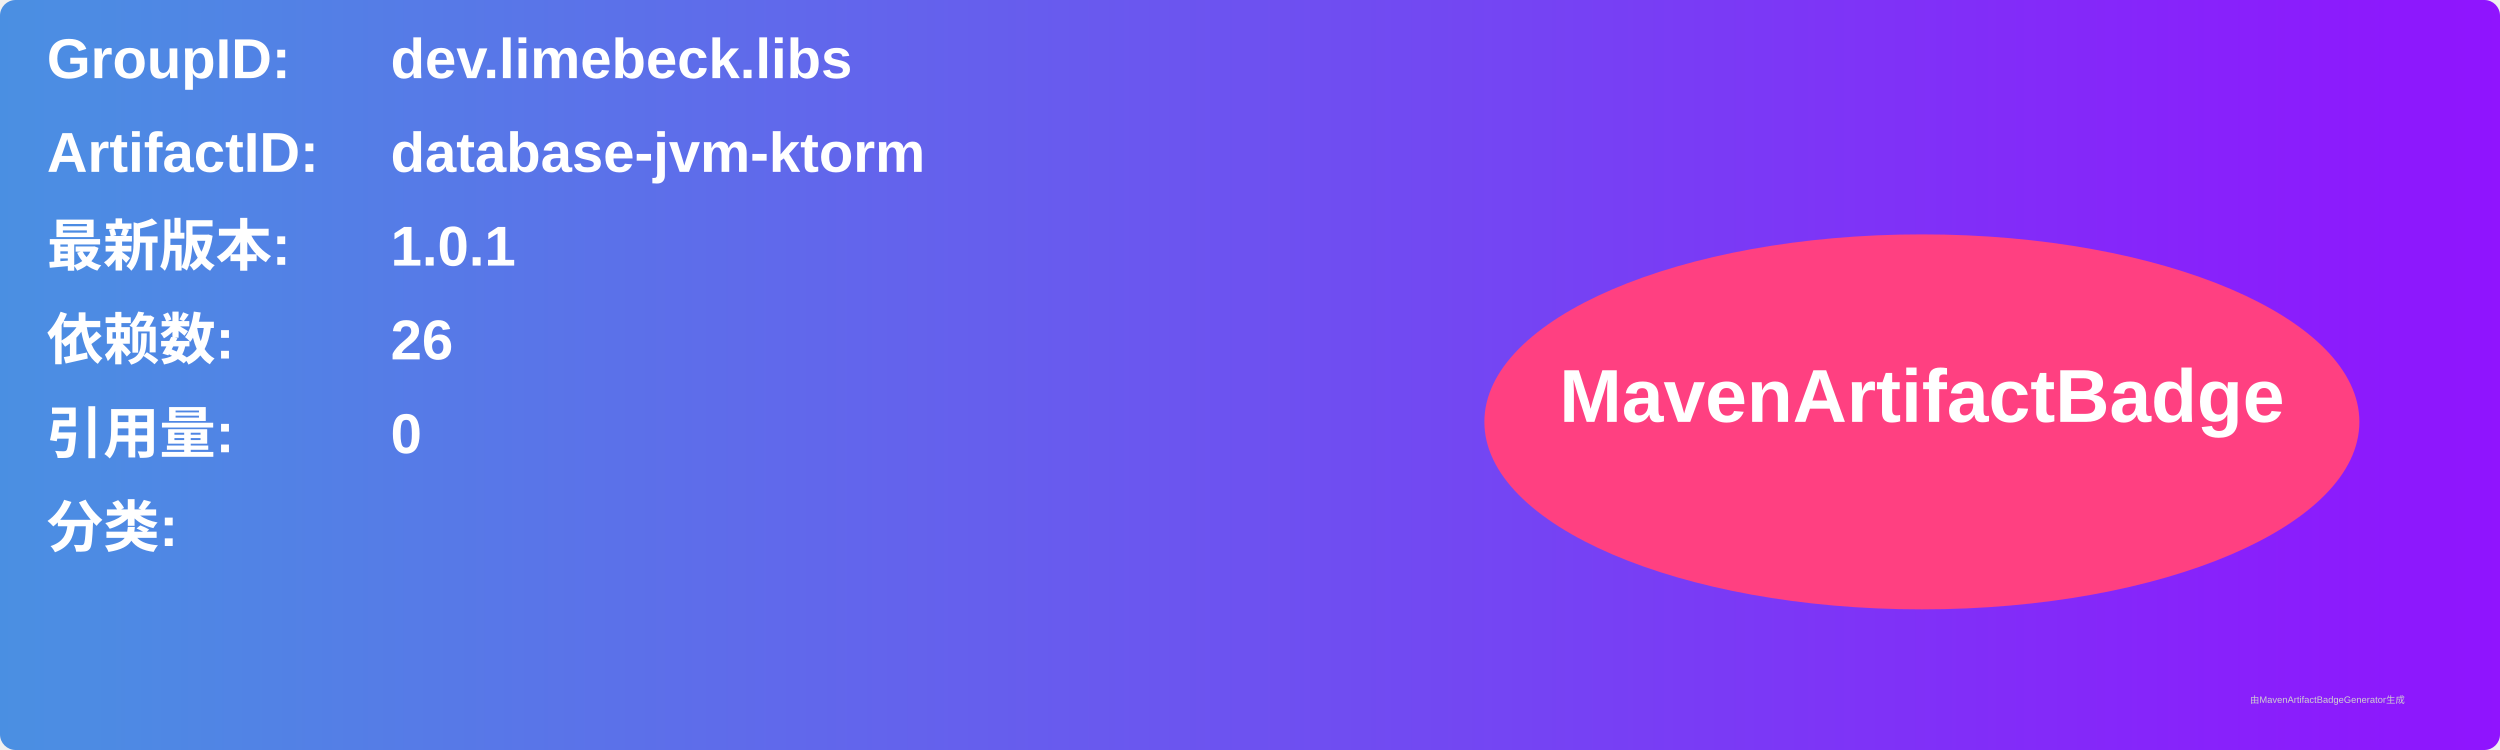
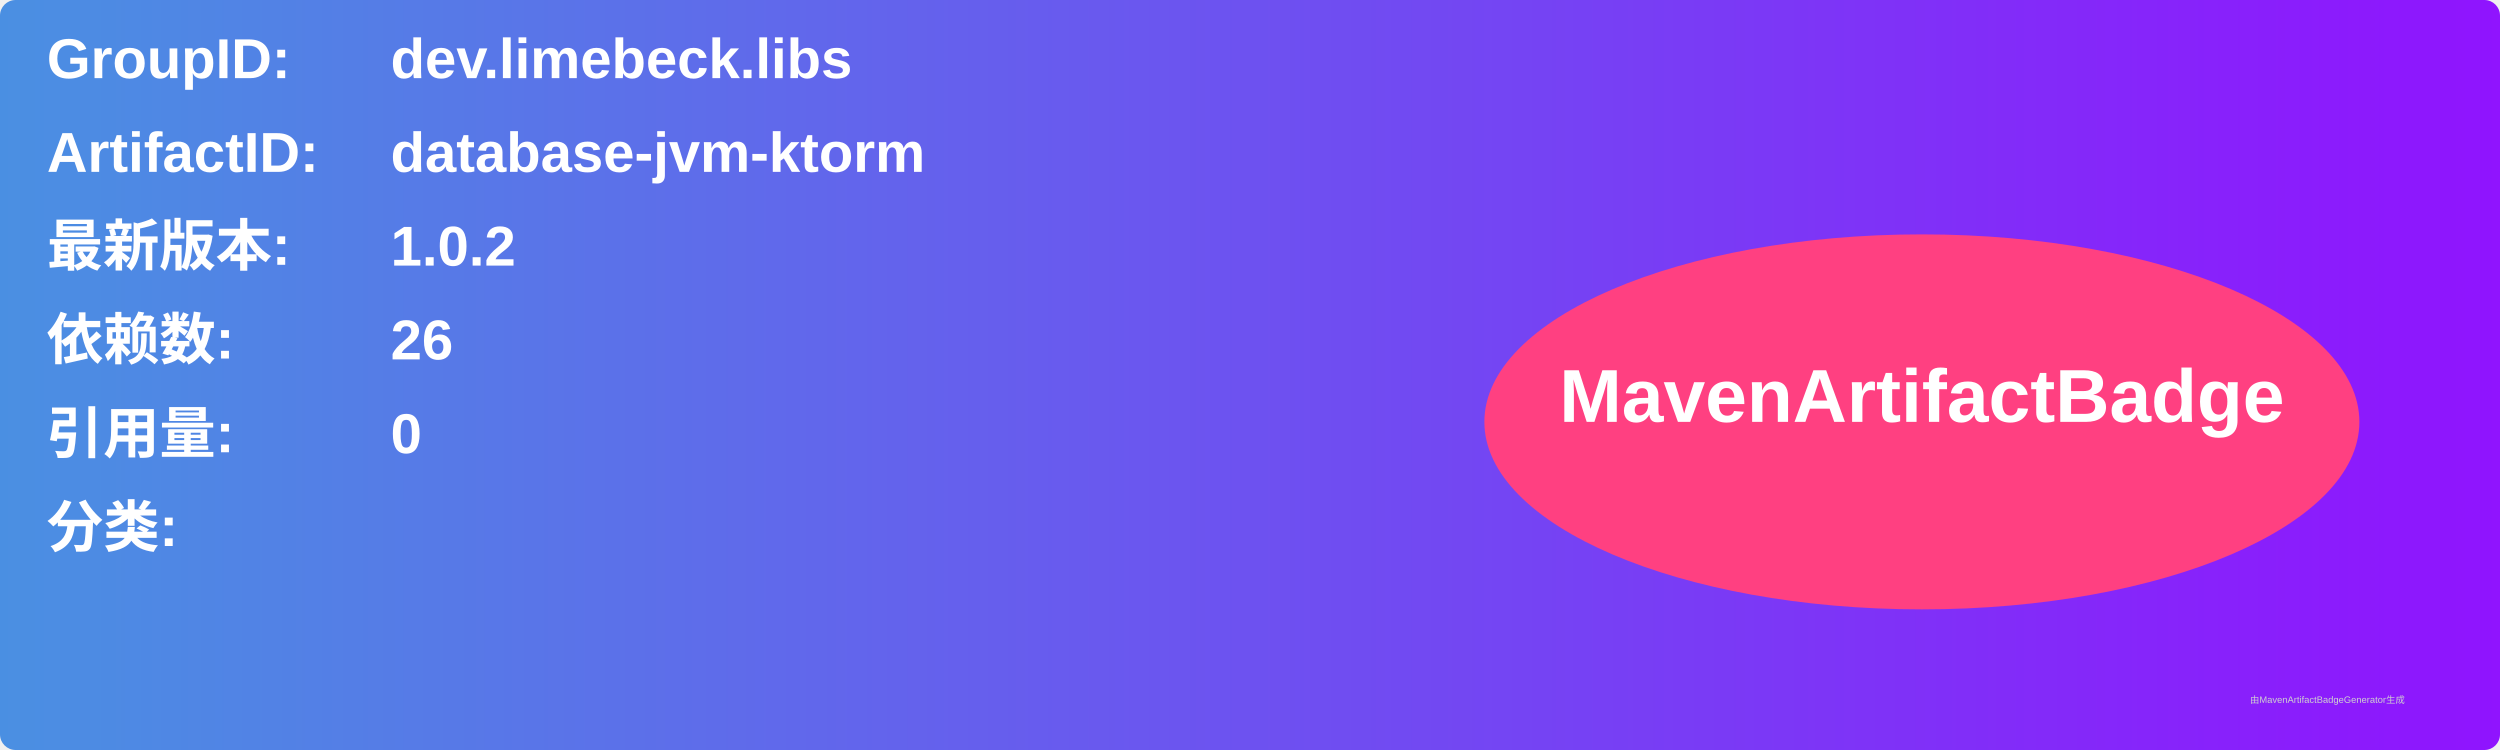
<svg xmlns="http://www.w3.org/2000/svg" width="800" height="240" viewBox="0 0 800 240">
  <linearGradient id="grad" x1="0%" y1="0%" x2="100%" y2="0%">
    <stop offset="0%" stop-color="#4a90e2" />
    <stop offset="100%" stop-color="#9013fe" />
  </linearGradient>
  <rect width="100%" height="100%" rx="5" ry="5" fill="url(#grad)" />
  <g transform="translate(15, 15)">
    <text x="0" y="10" font-family="Arial" font-size="18" fill="white" font-weight="bold" width="260">GroupID:</text>
    <text x="110" y="10" font-family="Arial" font-size="18" fill="white" font-weight="bold" width="460">dev.limebeck.libs</text>
    <text x="0" y="40" font-family="Arial" font-size="18" fill="white" font-weight="bold" width="260">ArtifactID:</text>
    <text x="110" y="40" font-family="Arial" font-size="18" fill="white" font-weight="bold" width="460">database-jvm-ktorm</text>
    <text x="0" y="70" font-family="Arial" font-size="18" fill="white" font-weight="bold">最新版本:</text>
    <text x="110" y="70" font-family="Arial" font-size="18" fill="white" font-weight="bold">
-       <tspan font-weight="bold">1.0.1</tspan>
+       <tspan font-weight="bold">1.0.2</tspan>
    </text>
    <text x="0" y="100" font-family="Arial" font-size="18" fill="white" font-weight="bold">依赖数: </text>
    <text x="110" y="100" font-family="Arial" font-size="18" fill="white">
      <tspan font-weight="bold">26</tspan>
    </text>
    <text x="0" y="130" font-family="Arial" font-size="18" fill="white" font-weight="bold">引用量: </text>
    <text x="110" y="130" font-family="Arial" font-size="18" fill="white">
      <tspan font-weight="bold">0</tspan>
    </text>
    <text x="0" y="160" font-family="Arial" font-size="18" fill="white" font-weight="bold">分类:</text>
    <text x="10" y="190" font-family="Arial" font-size="10" fill="white">
      <tspan font-weight="bold" />
    </text>
    <ellipse cx="600" cy="120" rx="140" ry="60" fill="#ff4081" />
    <text x="600" y="120" text-anchor="middle" font-family="Arial" font-size="24" fill="white" font-weight="bold">MavenArtifactBadge</text>
  </g>
  <text x="720" y="225" font-family="Arial" font-size="3" fill="#d0d0d0">由MavenArtifactBadgeGenerator生成</text>
</svg>
